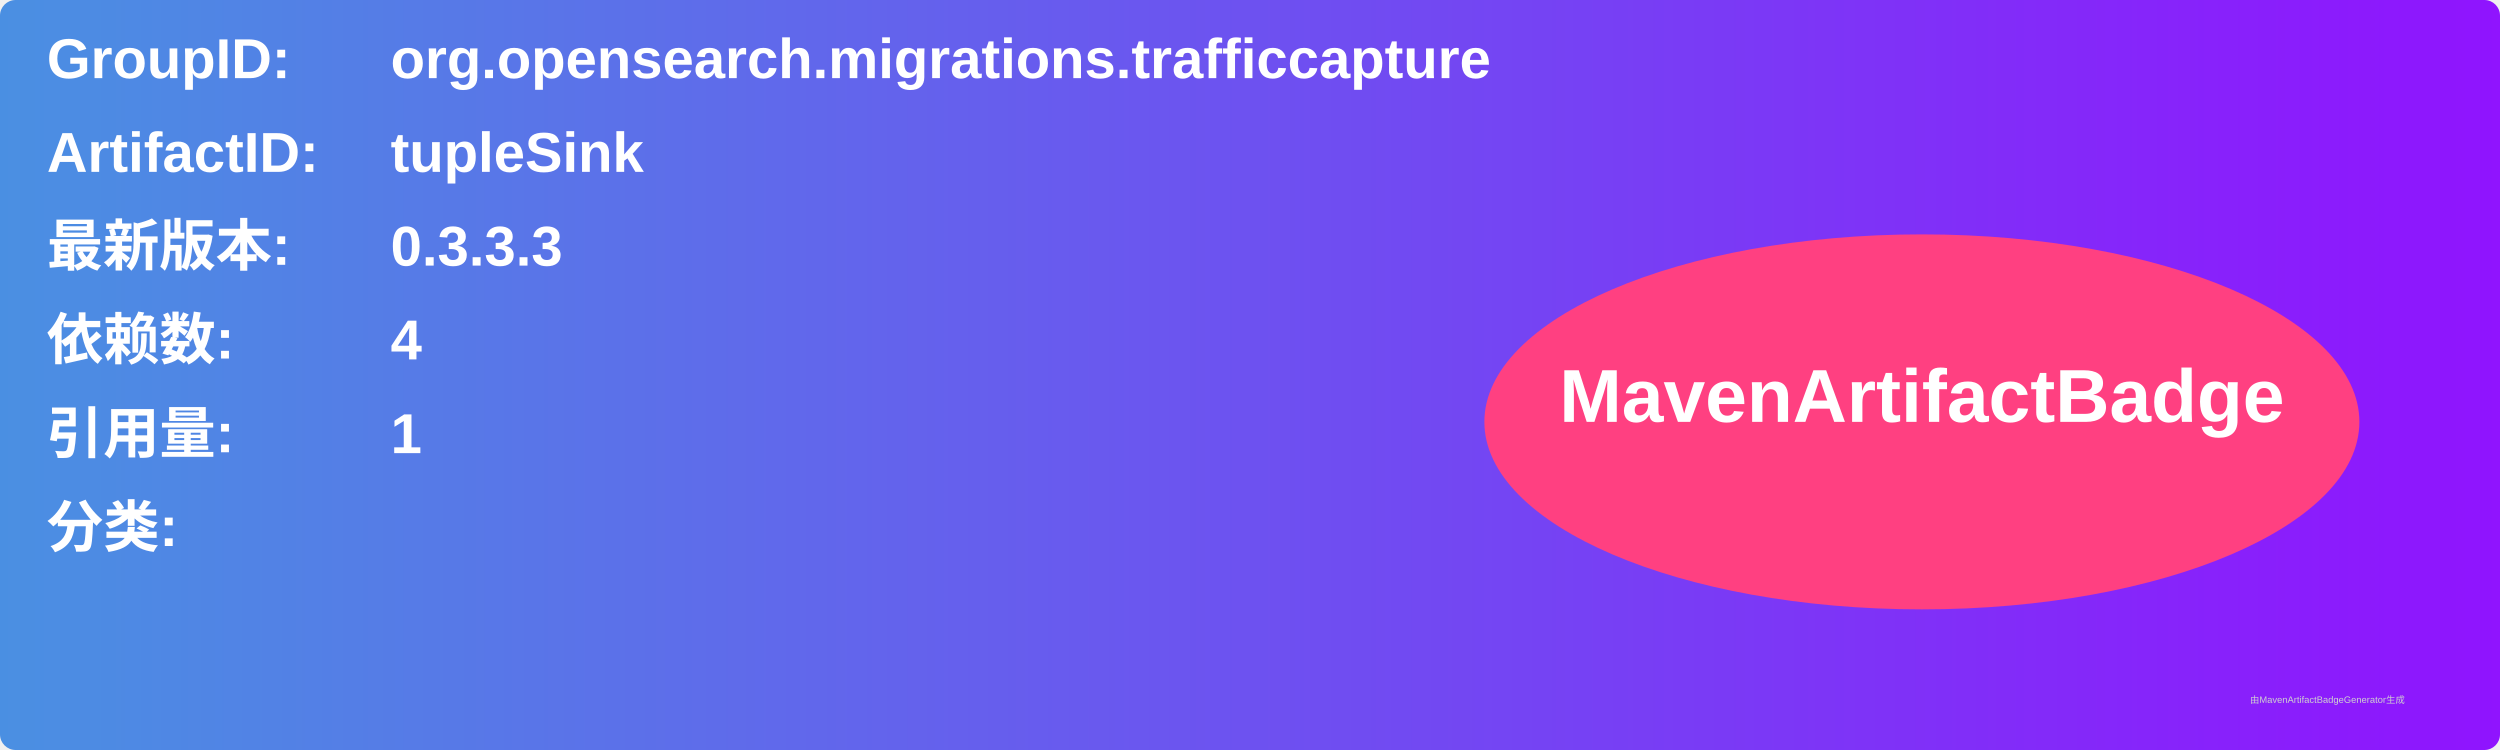
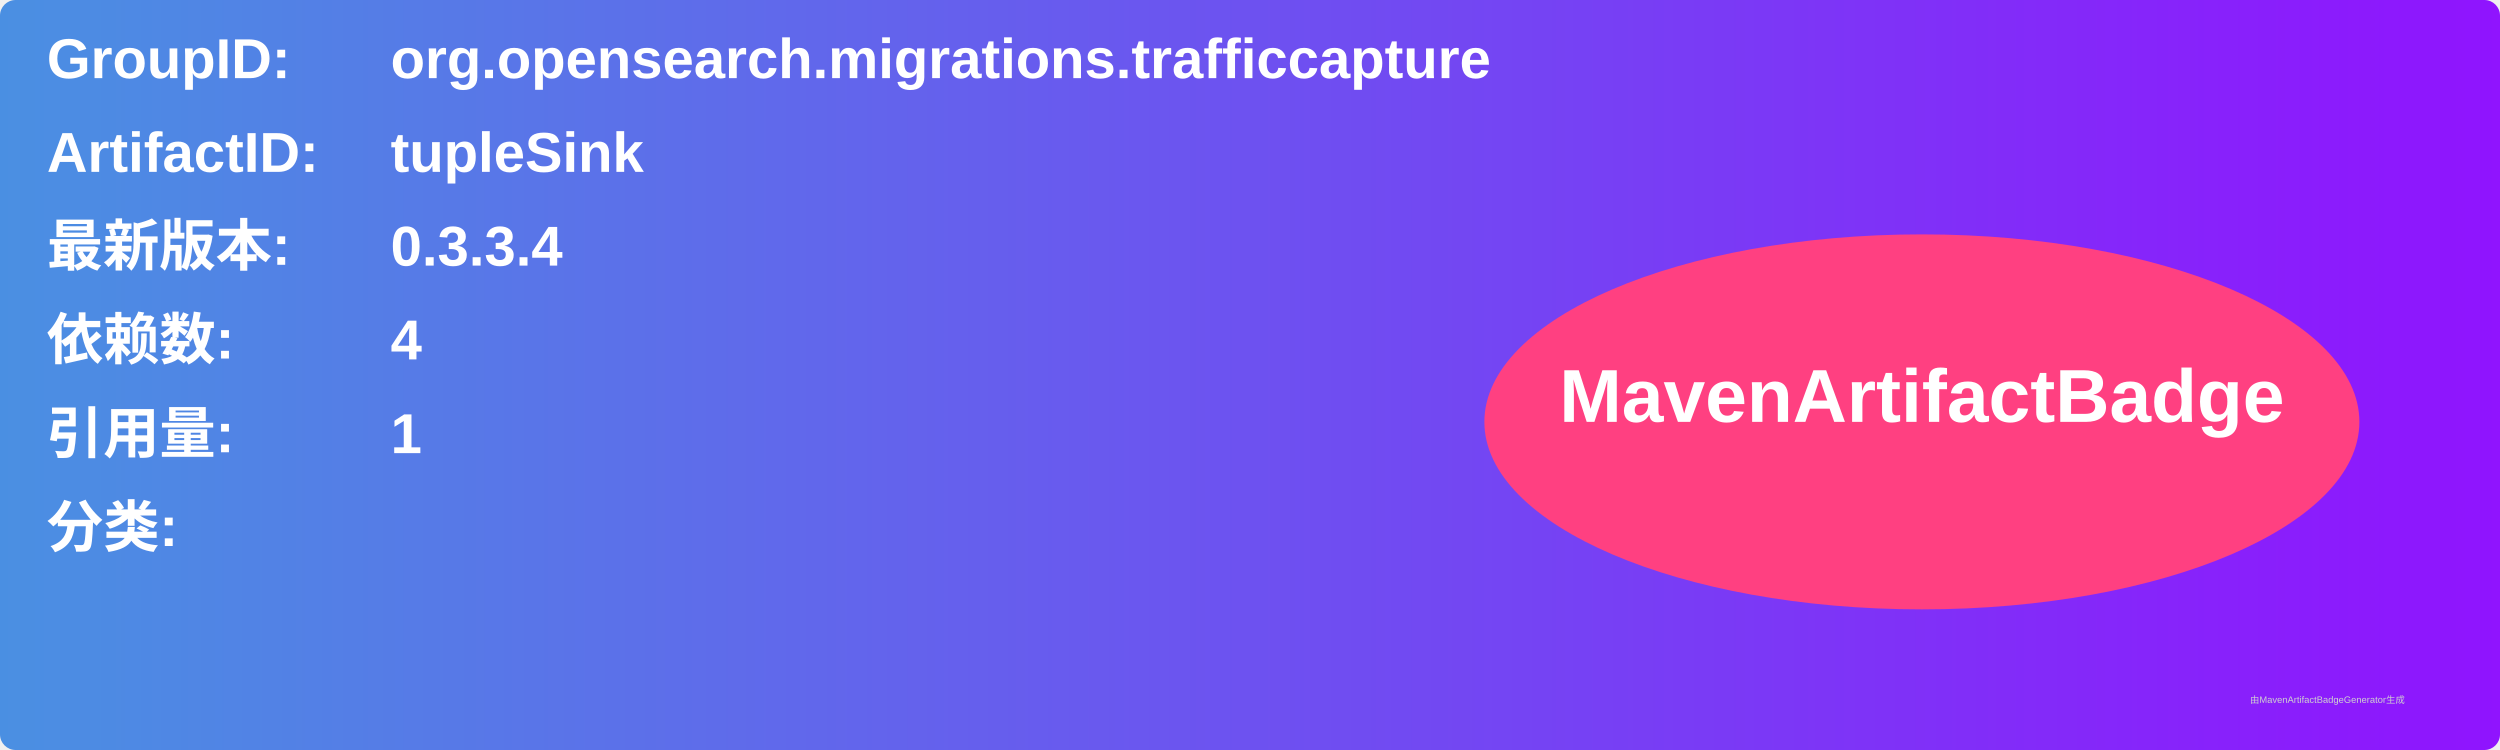
<svg xmlns="http://www.w3.org/2000/svg" width="800" height="240" viewBox="0 0 800 240">
  <linearGradient id="grad" x1="0%" y1="0%" x2="100%" y2="0%">
    <stop offset="0%" stop-color="#4a90e2" />
    <stop offset="100%" stop-color="#9013fe" />
  </linearGradient>
  <rect width="100%" height="100%" rx="5" ry="5" fill="url(#grad)" />
  <g transform="translate(15, 15)">
    <text x="0" y="10" font-family="Arial" font-size="18" fill="white" font-weight="bold" width="260">GroupID:</text>
    <text x="110" y="10" font-family="Arial" font-size="18" fill="white" font-weight="bold" width="460">org.opensearch.migrations.trafficcapture</text>
    <text x="0" y="40" font-family="Arial" font-size="18" fill="white" font-weight="bold" width="260">ArtifactID:</text>
    <text x="110" y="40" font-family="Arial" font-size="18" fill="white" font-weight="bold" width="460">tupleSink</text>
    <text x="0" y="70" font-family="Arial" font-size="18" fill="white" font-weight="bold">最新版本:</text>
    <text x="110" y="70" font-family="Arial" font-size="18" fill="white" font-weight="bold">
-       <tspan font-weight="bold">0.3.3.3</tspan>
+       <tspan font-weight="bold">0.3.3.4</tspan>
    </text>
    <text x="0" y="100" font-family="Arial" font-size="18" fill="white" font-weight="bold">依赖数: </text>
    <text x="110" y="100" font-family="Arial" font-size="18" fill="white">
      <tspan font-weight="bold">4</tspan>
    </text>
    <text x="0" y="130" font-family="Arial" font-size="18" fill="white" font-weight="bold">引用量: </text>
    <text x="110" y="130" font-family="Arial" font-size="18" fill="white">
      <tspan font-weight="bold">1</tspan>
    </text>
    <text x="0" y="160" font-family="Arial" font-size="18" fill="white" font-weight="bold">分类:</text>
    <text x="10" y="190" font-family="Arial" font-size="10" fill="white">
      <tspan font-weight="bold" />
    </text>
    <ellipse cx="600" cy="120" rx="140" ry="60" fill="#ff4081" />
    <text x="600" y="120" text-anchor="middle" font-family="Arial" font-size="24" fill="white" font-weight="bold">MavenArtifactBadge</text>
  </g>
  <text x="720" y="225" font-family="Arial" font-size="3" fill="#d0d0d0">由MavenArtifactBadgeGenerator生成</text>
</svg>
